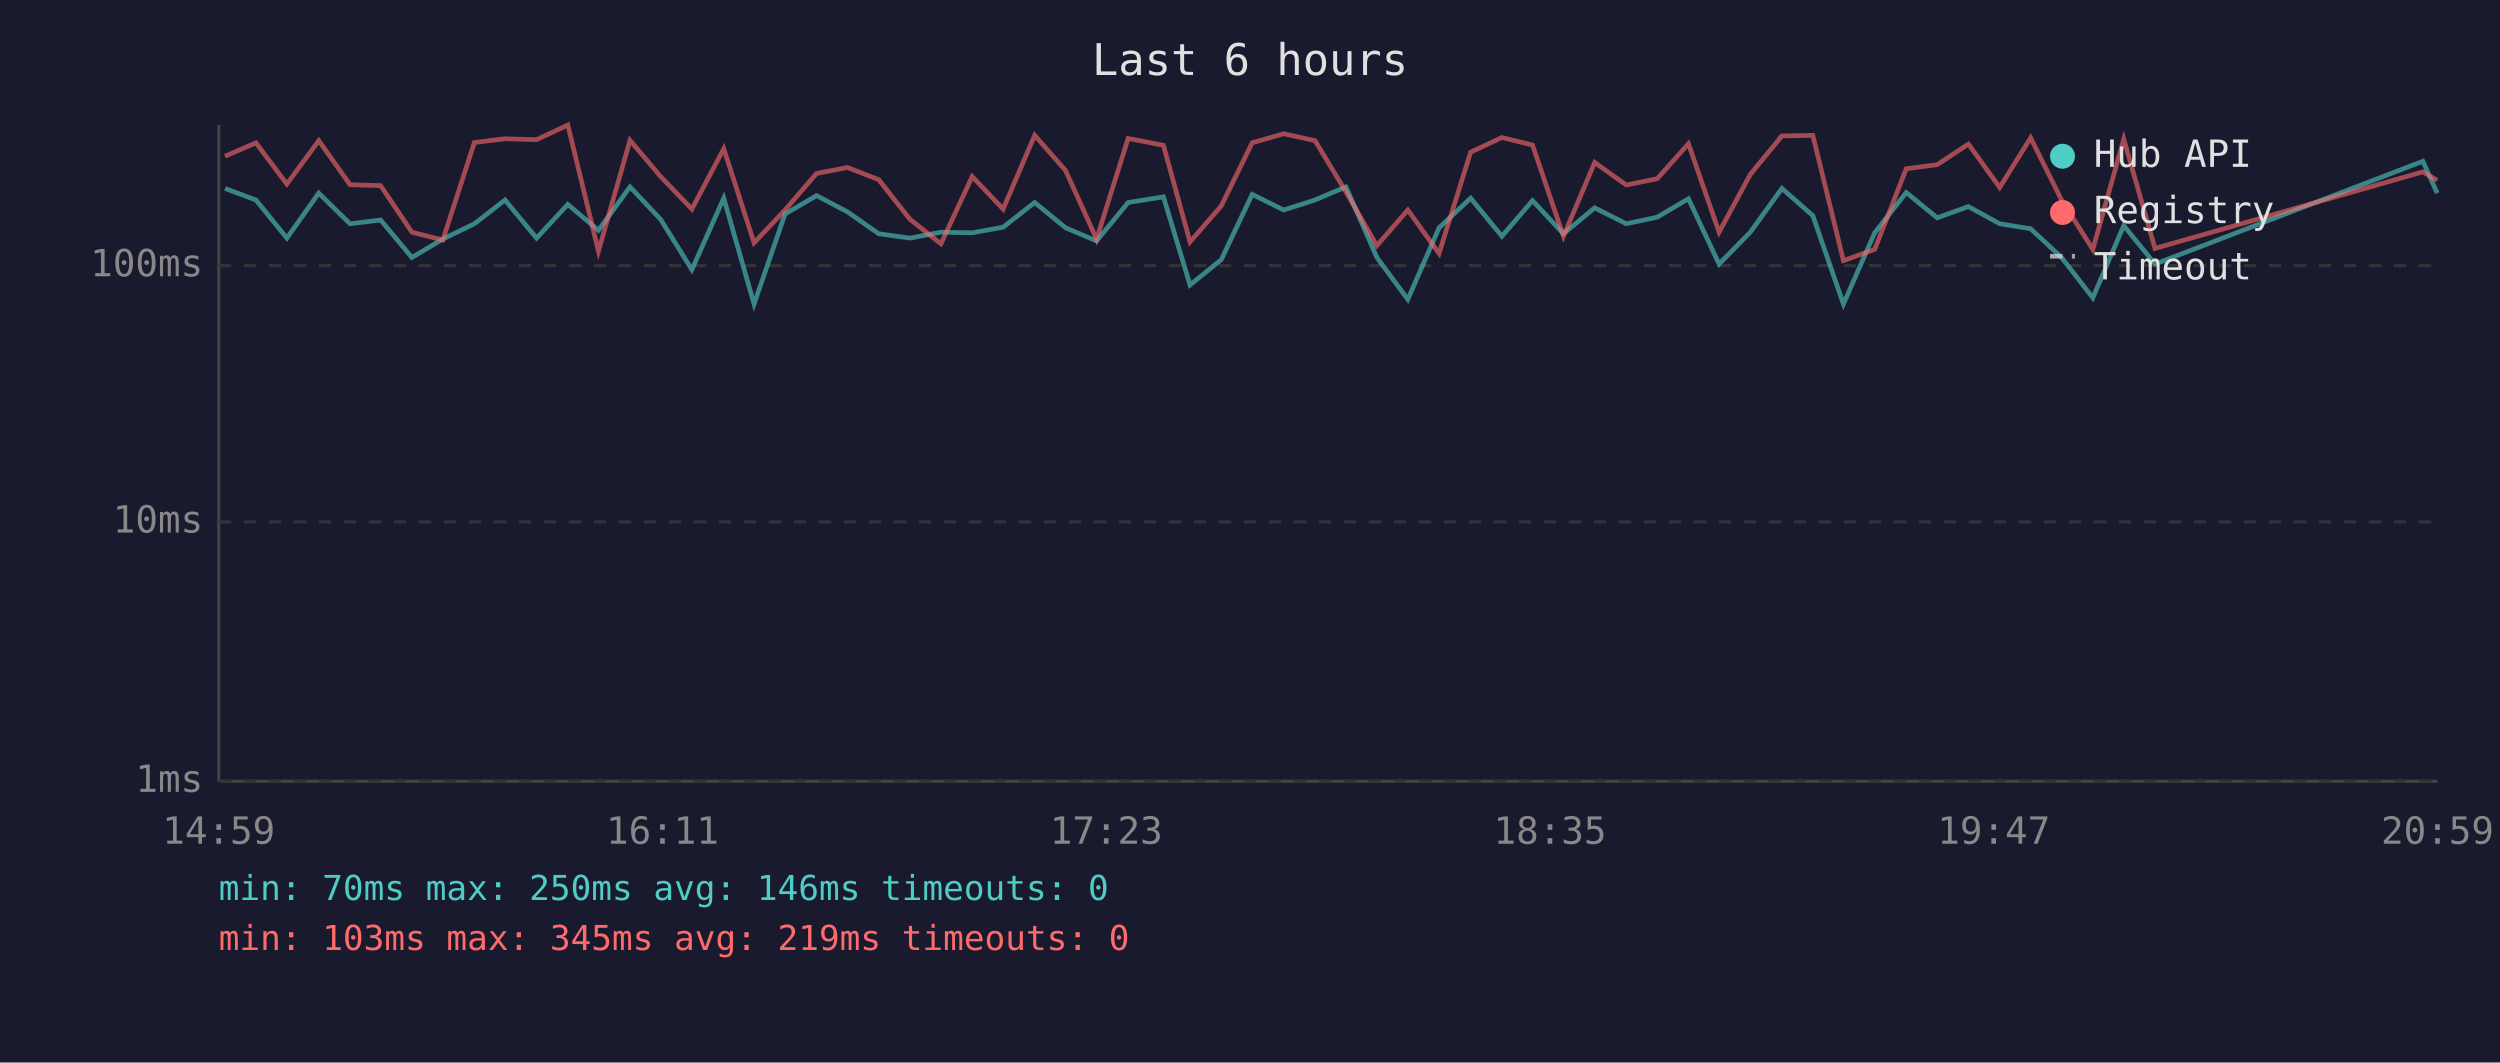
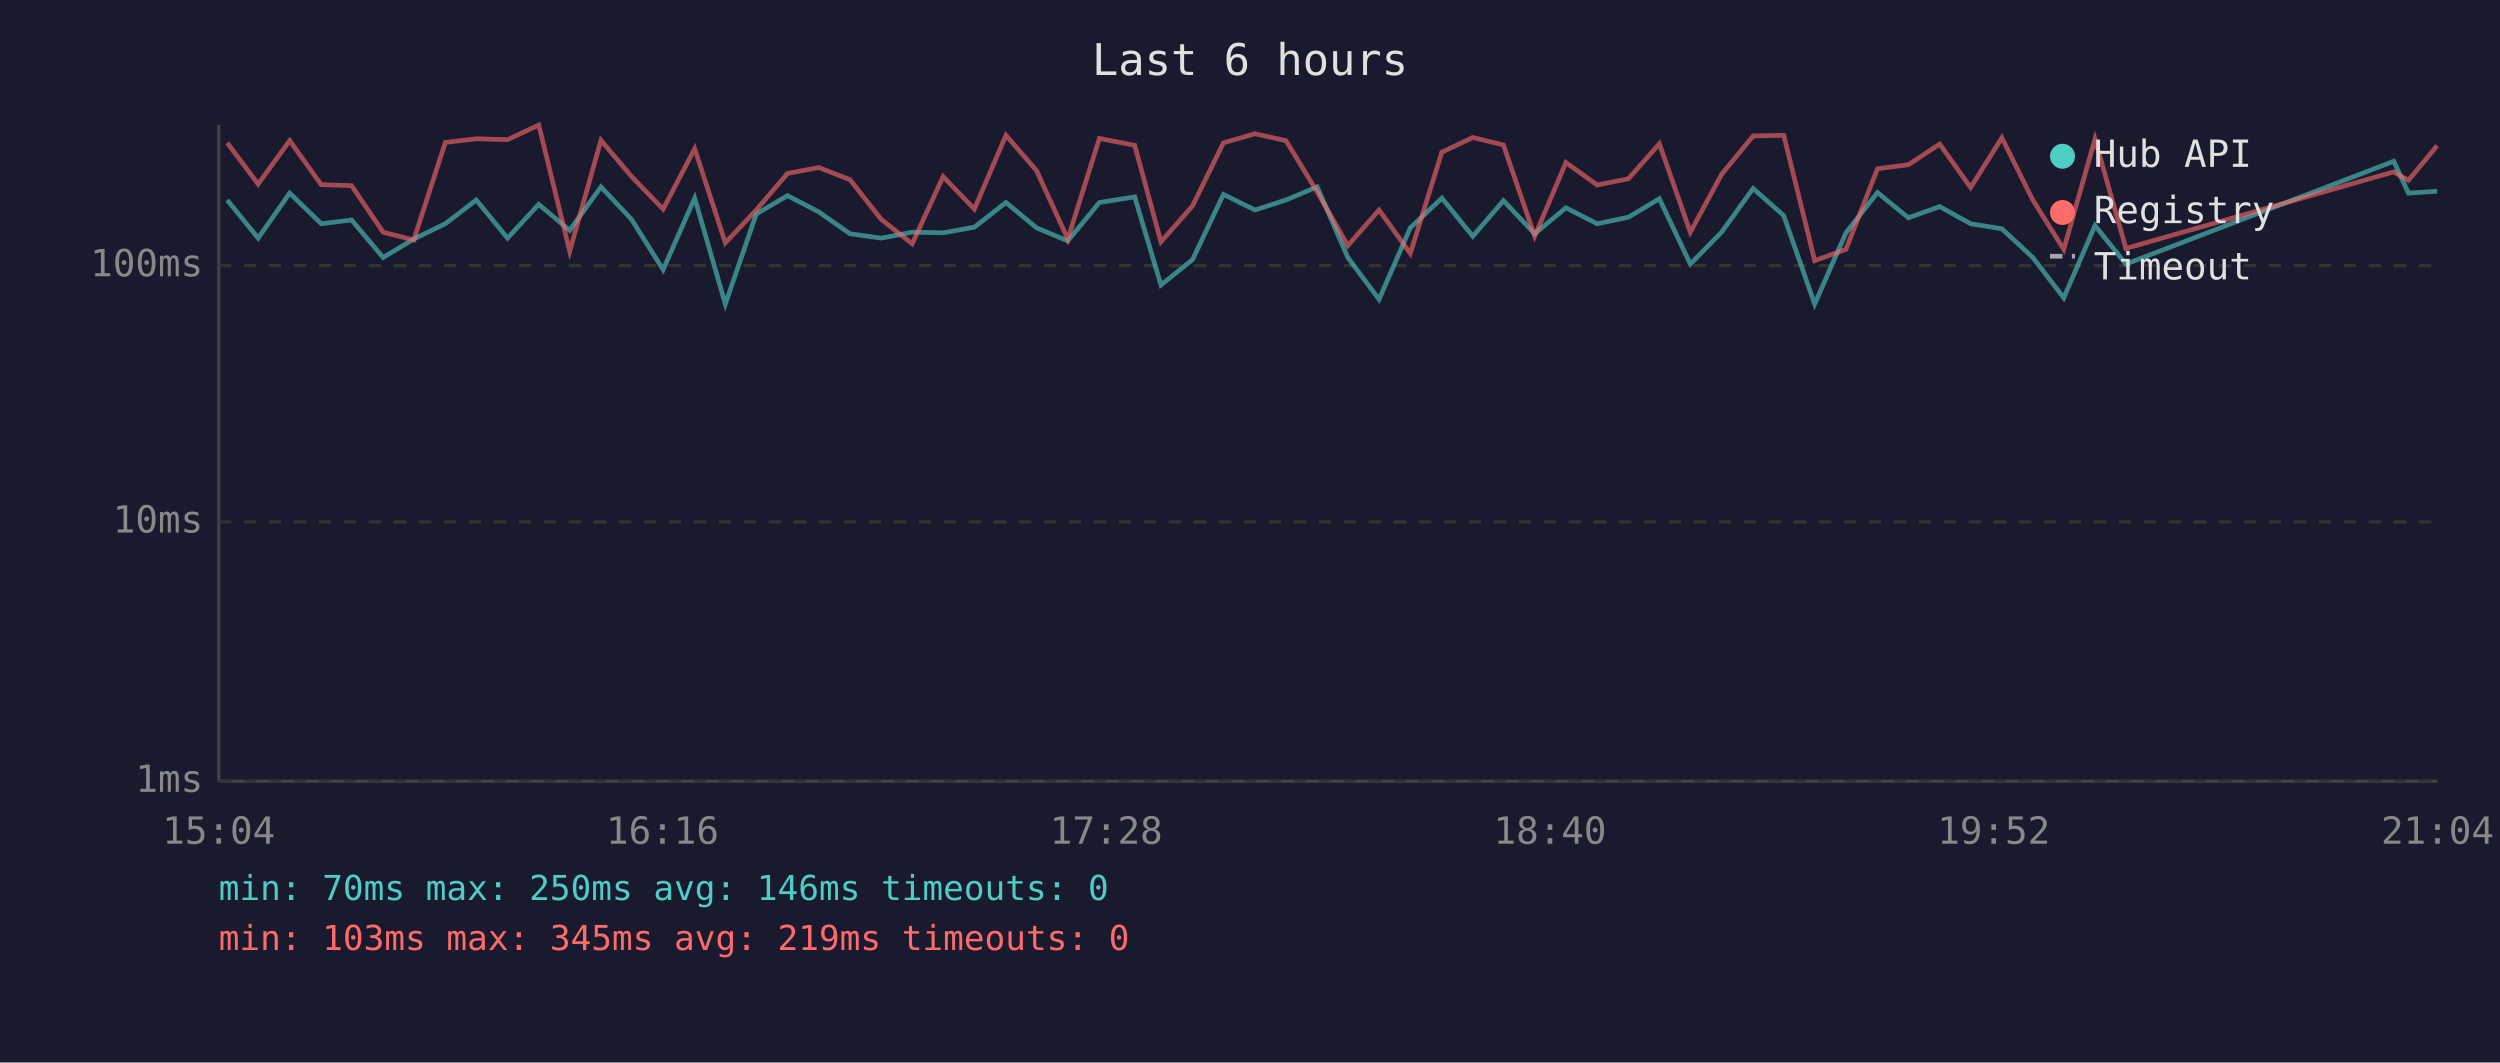
<svg xmlns="http://www.w3.org/2000/svg" viewBox="0 0 800 340" font-family="monospace" font-size="12">
  <rect width="800" height="340" fill="#1a1a2e" />
  <text x="400" y="24" fill="#e0e0e0" font-size="14" text-anchor="middle">Last 6 hours</text>
  <line x1="70" y1="40" x2="70" y2="250" stroke="#444" stroke-width="1" />
  <line x1="70" y1="250" x2="780" y2="250" stroke="#444" stroke-width="1" />
  <line x1="70" y1="250" x2="780" y2="250" stroke="#333" stroke-width="1" stroke-dasharray="4" />
  <text x="65" y="250" fill="#888" text-anchor="end" dominant-baseline="middle">1ms</text>
  <line x1="70" y1="167" x2="780" y2="167" stroke="#333" stroke-width="1" stroke-dasharray="4" />
  <text x="65" y="167" fill="#888" text-anchor="end" dominant-baseline="middle">10ms</text>
  <line x1="70" y1="85" x2="780" y2="85" stroke="#333" stroke-width="1" stroke-dasharray="4" />
  <text x="65" y="85" fill="#888" text-anchor="end" dominant-baseline="middle">100ms</text>
-   <text x="70" y="270" fill="#888" text-anchor="middle">14:59</text>
-   <text x="212" y="270" fill="#888" text-anchor="middle">16:11</text>
-   <text x="354" y="270" fill="#888" text-anchor="middle">17:23</text>
-   <text x="496" y="270" fill="#888" text-anchor="middle">18:35</text>
-   <text x="638" y="270" fill="#888" text-anchor="middle">19:47</text>
-   <text x="780" y="270" fill="#888" text-anchor="middle">20:59</text>
-   <polyline points="72.0,60.3 81.9,64.0 91.8,76.2 102.0,61.8 112.0,71.6 121.8,70.4 131.8,82.4 141.7,76.5 151.8,71.6 161.6,64.0 171.7,76.2 181.7,65.4 191.5,73.7 201.6,59.8 211.4,70.2 221.4,86.3 231.6,63.4 241.3,97.3 251.2,68.5 261.3,62.6 271.2,67.8 281.2,74.8 291.2,76.2 301.1,74.3 311.1,74.5 321.0,72.7 331.1,64.8 341.0,72.9 350.9,77.1 361.0,64.8 372.3,63.0 380.8,91.2 390.8,83.1 400.7,62.2 410.8,67.2 420.8,64.0 430.7,59.8 440.6,82.4 450.5,95.8 460.5,72.9 470.6,63.4 480.6,75.6 490.4,64.2 500.3,74.8 510.3,66.5 520.4,71.6 530.3,69.5 540.3,63.6 550.1,84.5 560.1,74.3 570.2,60.3 580.1,69.0 589.9,97.3 599.9,74.5 610.0,61.6 619.9,69.7 629.9,66.1 639.9,71.6 649.8,73.2 659.7,82.4 669.7,95.3 679.6,72.2 689.6,84.5 775.3,51.6 779.9,61.8" fill="none" stroke="#4ecdc4" stroke-width="1.5" opacity="0.6" />
-   <polyline points="72.0,50.0 81.9,45.7 91.8,58.9 102.0,45.0 112.0,59.1 121.8,59.4 131.8,74.3 141.7,76.8 151.8,45.6 161.6,44.4 171.7,44.7 181.7,40.0 191.5,80.4 201.6,44.9 211.4,56.5 221.4,66.9 231.6,47.6 241.3,77.7 251.2,67.2 261.3,55.5 271.2,53.6 281.2,57.5 291.2,70.2 301.1,78.0 311.1,56.5 321.0,66.9 331.1,43.3 341.0,54.6 350.9,76.5 361.0,44.3 372.3,46.5 380.8,77.4 390.8,65.9 400.7,45.7 410.8,42.8 420.8,45.0 430.7,61.4 440.6,78.6 450.5,67.2 460.5,81.1 470.6,48.7 480.6,44.0 490.4,46.4 500.3,75.6 510.3,52.0 520.4,59.2 530.3,57.2 540.3,46.0 550.1,74.3 560.1,55.8 570.2,43.5 580.1,43.3 589.9,83.4 599.9,79.8 610.0,54.0 619.9,52.7 629.9,46.1 639.9,60.0 649.8,44.1 659.7,64.0 669.7,79.8 679.6,44.5 689.6,79.5 775.3,55.0 779.9,57.7" fill="none" stroke="#ff6b6b" stroke-width="1.5" opacity="0.6" />
+   <text x="70" y="270" fill="#888" text-anchor="middle">15:04</text>
+   <text x="212" y="270" fill="#888" text-anchor="middle">16:16</text>
+   <text x="354" y="270" fill="#888" text-anchor="middle">17:28</text>
+   <text x="496" y="270" fill="#888" text-anchor="middle">18:40</text>
+   <text x="638" y="270" fill="#888" text-anchor="middle">19:52</text>
+   <text x="780" y="270" fill="#888" text-anchor="middle">21:04</text>
+   <polyline points="72.7,64.0 82.6,76.2 92.7,61.8 102.8,71.6 112.5,70.4 122.6,82.4 132.4,76.5 142.5,71.6 152.4,64.0 162.4,76.2 172.4,65.4 182.3,73.7 192.3,59.8 202.1,70.2 212.2,86.3 222.3,63.4 232.1,97.3 242.0,68.5 252.0,62.6 262.0,67.8 272.0,74.8 282.0,76.2 291.9,74.3 301.8,74.5 311.8,72.7 321.9,64.8 331.7,72.9 341.7,77.1 351.8,64.8 363.1,63.0 371.5,91.2 381.6,83.1 391.5,62.2 401.6,67.2 411.5,64.0 421.5,59.8 431.3,82.4 441.3,95.8 451.3,72.9 461.4,63.4 471.3,75.6 481.1,64.2 491.1,74.8 501.1,66.5 511.1,71.6 521.1,69.5 531.0,63.6 540.9,84.5 550.9,74.3 561.0,60.3 570.8,69.0 580.7,97.3 590.7,74.5 600.8,61.6 610.7,69.7 620.7,66.1 630.6,71.6 640.6,73.2 650.5,82.4 660.4,95.3 670.4,72.2 680.3,84.5 766.0,51.6 770.7,61.8 779.9,61.2" fill="none" stroke="#4ecdc4" stroke-width="1.5" opacity="0.6" />
+   <polyline points="72.7,45.7 82.6,58.9 92.7,45.0 102.8,59.1 112.5,59.4 122.6,74.3 132.4,76.8 142.5,45.6 152.4,44.4 162.4,44.7 172.4,40.0 182.3,80.4 192.3,44.9 202.1,56.5 212.2,66.9 222.3,47.6 232.1,77.7 242.0,67.2 252.0,55.5 262.0,53.6 272.0,57.5 282.0,70.2 291.9,78.0 301.8,56.5 311.8,66.9 321.9,43.3 331.7,54.6 341.7,76.5 351.8,44.3 363.1,46.5 371.5,77.4 381.6,65.9 391.5,45.7 401.6,42.8 411.5,45.0 421.5,61.4 431.3,78.6 441.3,67.2 451.3,81.1 461.4,48.7 471.3,44.0 481.1,46.4 491.1,75.6 501.1,52.0 511.1,59.2 521.1,57.2 531.0,46.0 540.9,74.3 550.9,55.8 561.0,43.5 570.8,43.3 580.7,83.4 590.7,79.8 600.8,54.0 610.7,52.7 620.7,46.1 630.6,60.0 640.6,44.1 650.5,64.0 660.4,79.8 670.4,44.5 680.3,79.5 766.0,55.0 770.7,57.7 779.9,46.6" fill="none" stroke="#ff6b6b" stroke-width="1.5" opacity="0.6" />
  <circle cx="660" cy="50" r="4" fill="#4ecdc4" />
  <text x="670" y="50" fill="#e0e0e0" dominant-baseline="middle">Hub API</text>
  <circle cx="660" cy="68" r="4" fill="#ff6b6b" />
  <text x="670" y="68" fill="#e0e0e0" dominant-baseline="middle">Registry</text>
  <line x1="656" y1="82" x2="664" y2="82" stroke="#e0e0e0" stroke-width="1.5" stroke-dasharray="4,3" opacity="0.7" />
  <text x="670" y="86" fill="#e0e0e0" dominant-baseline="middle">Timeout</text>
  <text x="70" y="288" fill="#4ecdc4" font-size="11">min: 70ms  max: 250ms  avg: 146ms  timeouts: 0</text>
  <text x="70" y="304" fill="#ff6b6b" font-size="11">min: 103ms  max: 345ms  avg: 219ms  timeouts: 0</text>
</svg>
